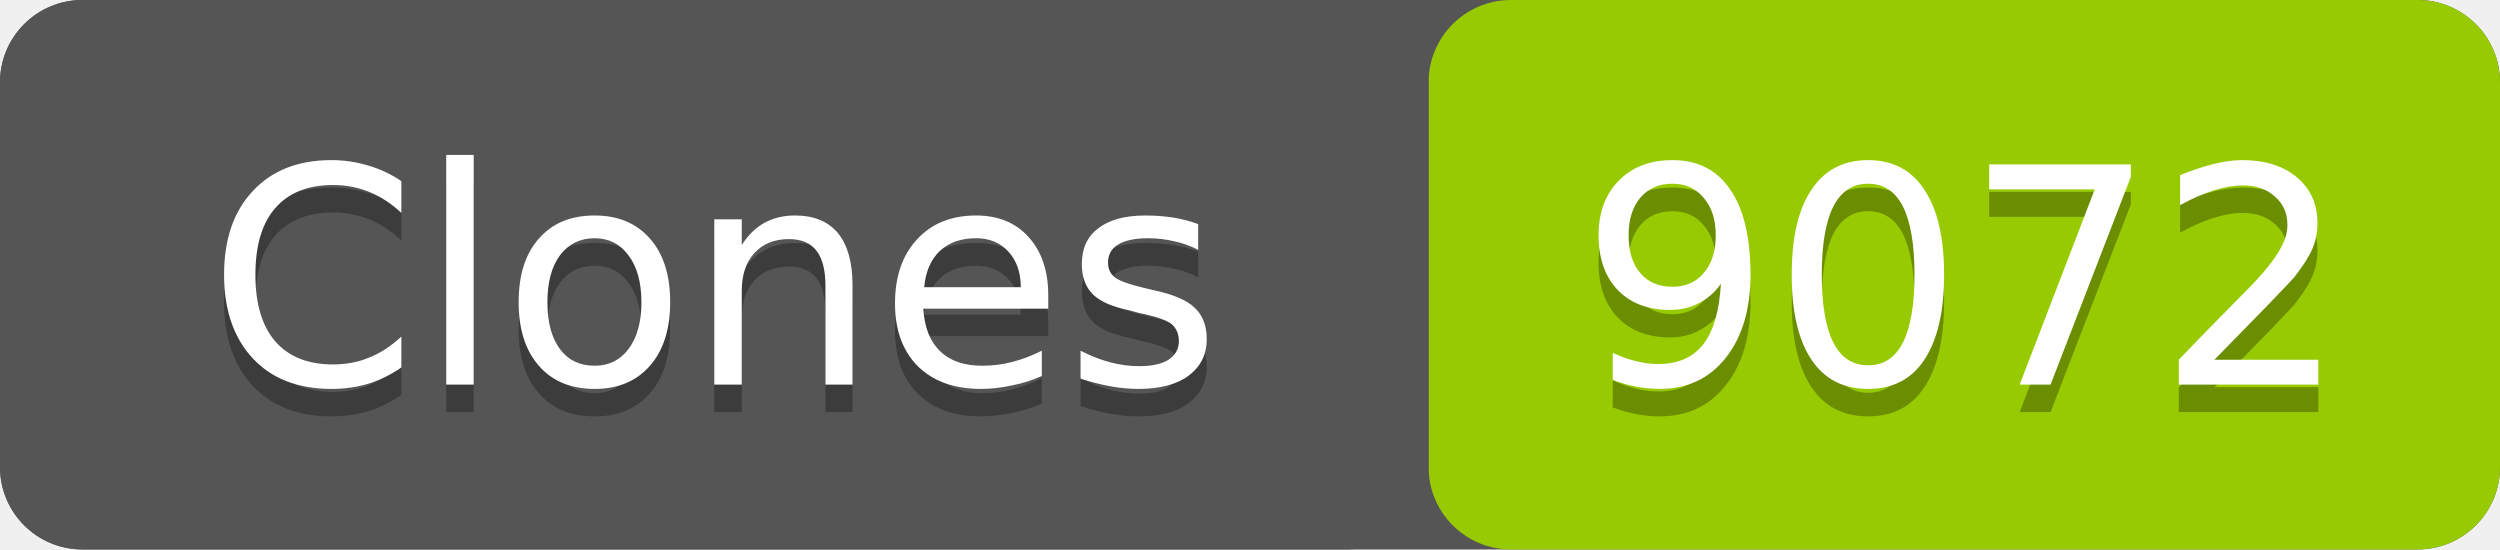
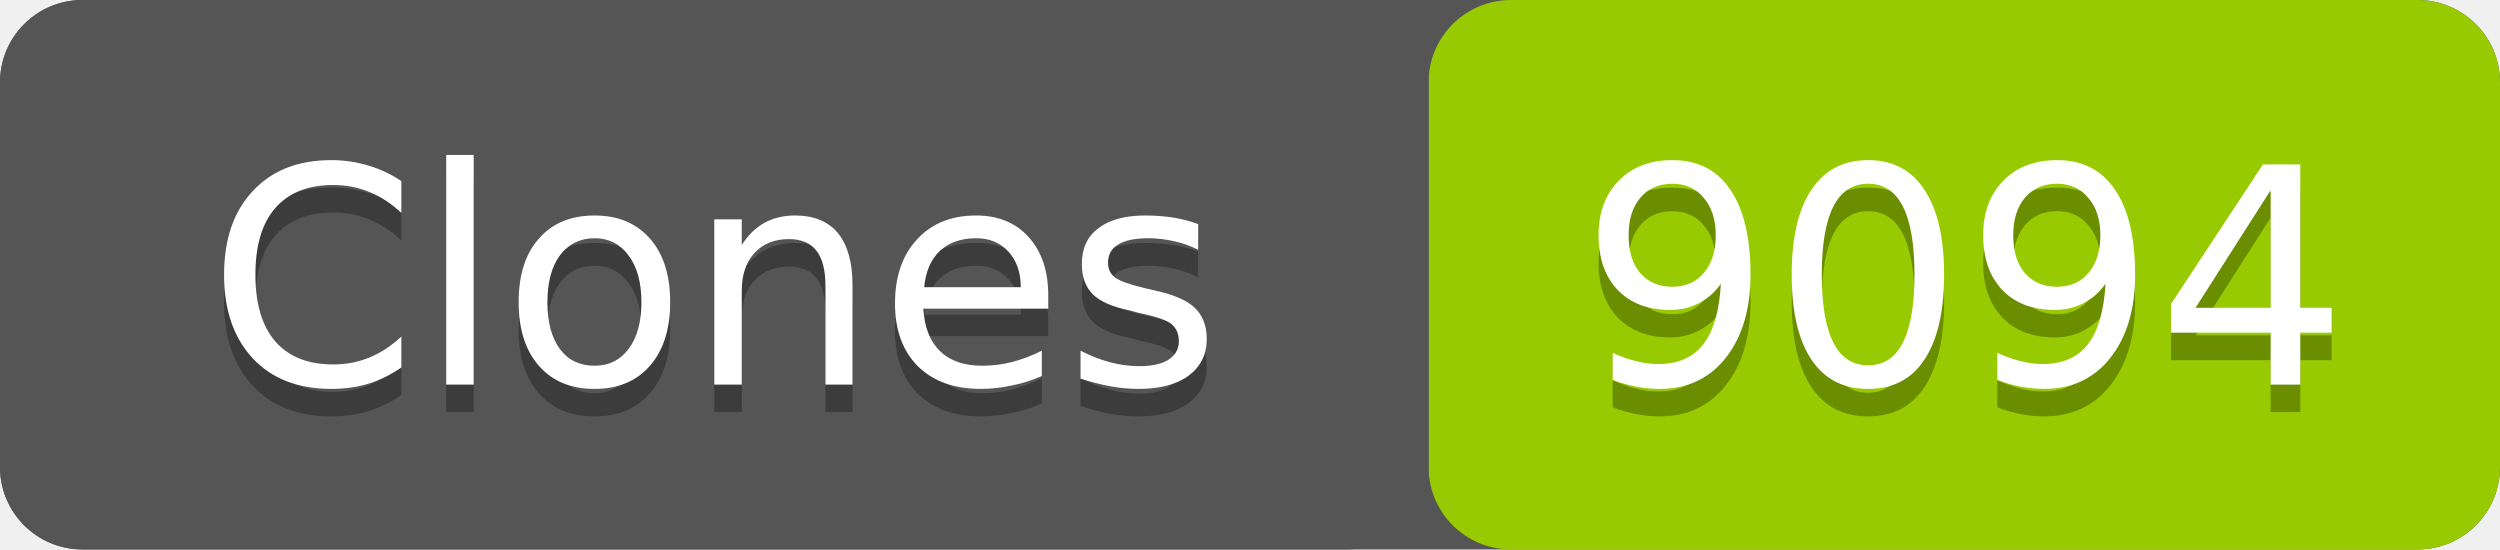
- <svg xmlns="http://www.w3.org/2000/svg" width="91" height="20" role="img" aria-label="Clones: 9072">
+ <svg xmlns="http://www.w3.org/2000/svg" width="91" height="20" role="img" aria-label="Clones: 9094">
  <rect width="91" height="20" rx="3" fill="#555" />
  <rect x="52" width="39" height="20" rx="3" fill="#97ca00" />
  <rect width="52" height="20" rx="3" fill="#555" />
  <g fill="#fff" text-anchor="middle" font-family="Verdana,Geneva,DejaVu Sans,sans-serif" font-size="11">
    <text x="26" y="15" fill="#010101" fill-opacity=".3">Clones</text>
    <text x="26" y="14">Clones</text>
-     <text x="71.5" y="15" fill="#010101" fill-opacity=".3">9072</text>
-     <text x="71.5" y="14">9072</text>
+     <text x="71.5" y="15" fill="#010101" fill-opacity=".3">9094</text>
+     <text x="71.5" y="14">9094</text>
  </g>
</svg>
